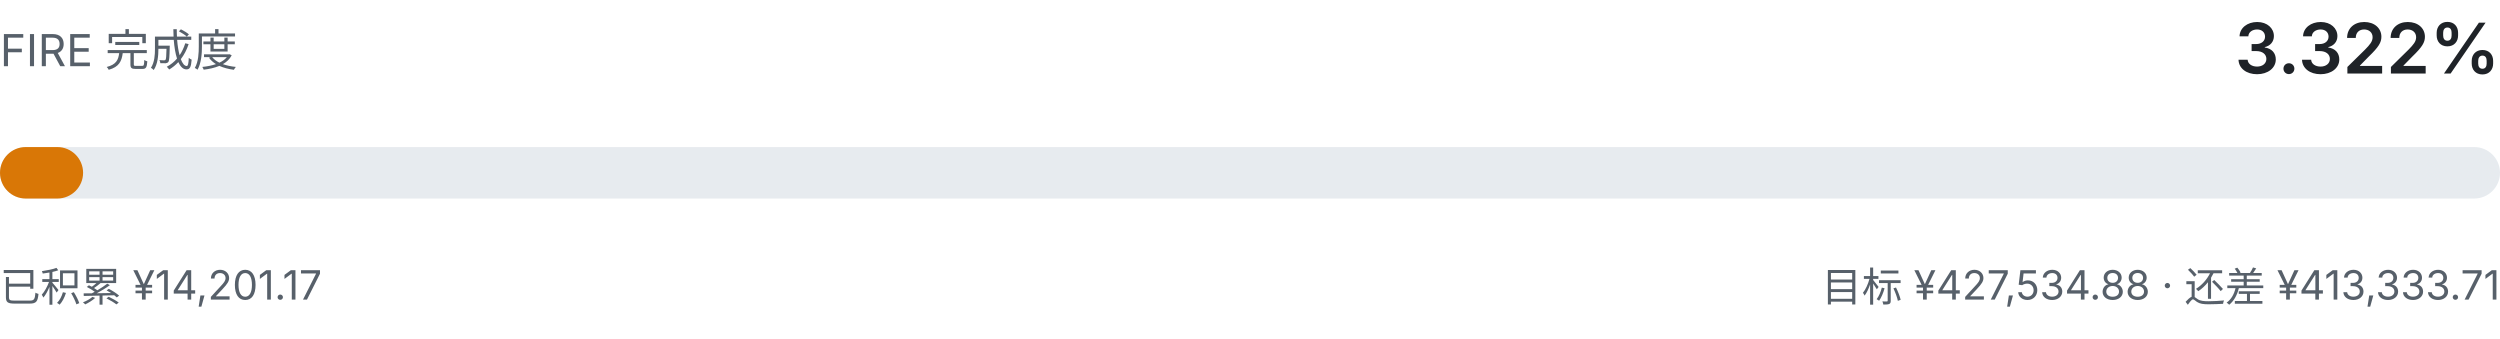
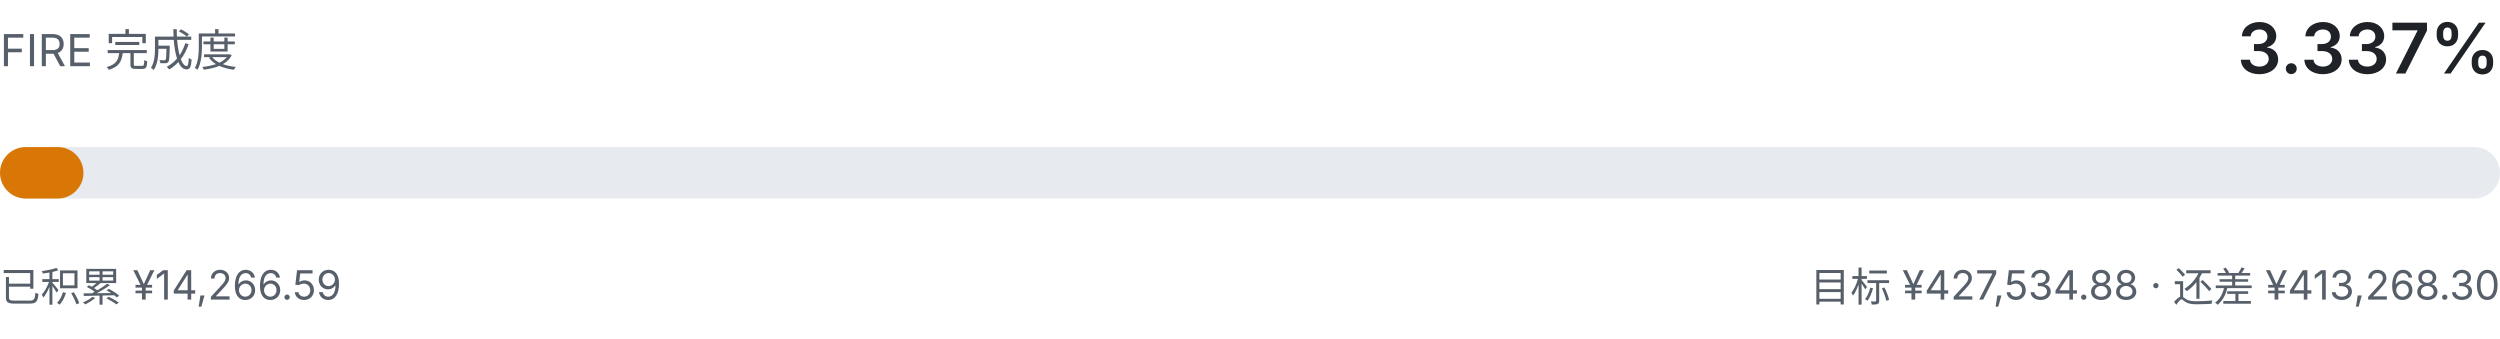
- <svg xmlns="http://www.w3.org/2000/svg" viewBox="0 0 680 92" width="680" height="92" role="img" aria-label="FIRE 完成度 3.322%">
+ <svg xmlns="http://www.w3.org/2000/svg" viewBox="0 0 680 92" width="680" height="92" role="img" aria-label="FIRE 完成度 3.337%">
  <style>
    .fg { fill: #1f2328; font-family: ui-sans-serif, system-ui, -apple-system, "Segoe UI", sans-serif; }
    .fg-muted { fill: #57606a; font-family: ui-sans-serif, system-ui, -apple-system, "Segoe UI", sans-serif; }
    .track { fill: #e7ebef; }
    .fill { fill: #d97706; }
    @media (prefers-color-scheme: dark) {
      .fg { fill: #e6edf3; }
      .fg-muted { fill: #8b949e; }
      .track { fill: #21262d; }
      .fill { fill: #f0b429; }
    }
  </style>
  <text class="fg-muted" x="0" y="18" font-size="12">FIRE 完成度</text>
-   <text class="fg" x="680" y="20" text-anchor="end" font-size="19" font-weight="600">3.322%</text>
+   <text class="fg" x="680" y="20" text-anchor="end" font-size="19" font-weight="600">3.337%</text>
  <rect class="track" x="0" y="40" width="680" height="14" rx="7.0" />
-   <rect class="fill" x="0" y="40" width="22.6" height="14" rx="7.0" />
-   <text class="fg-muted" x="0" y="82" font-size="11">已积累 ¥14,201.17</text>
-   <text class="fg-muted" x="680" y="82" text-anchor="end" font-size="11">目标 ¥427,534.88 · 还差 ¥413,333.71</text>
+   <rect class="fill" x="0" y="40" width="22.7" height="14" rx="7.0" />
+   <text class="fg-muted" x="0" y="82" font-size="11">已积累 ¥14,266.59</text>
+   <text class="fg-muted" x="680" y="82" text-anchor="end" font-size="11">目标 ¥427,534.88 · 还差 ¥413,268.30</text>
</svg>
